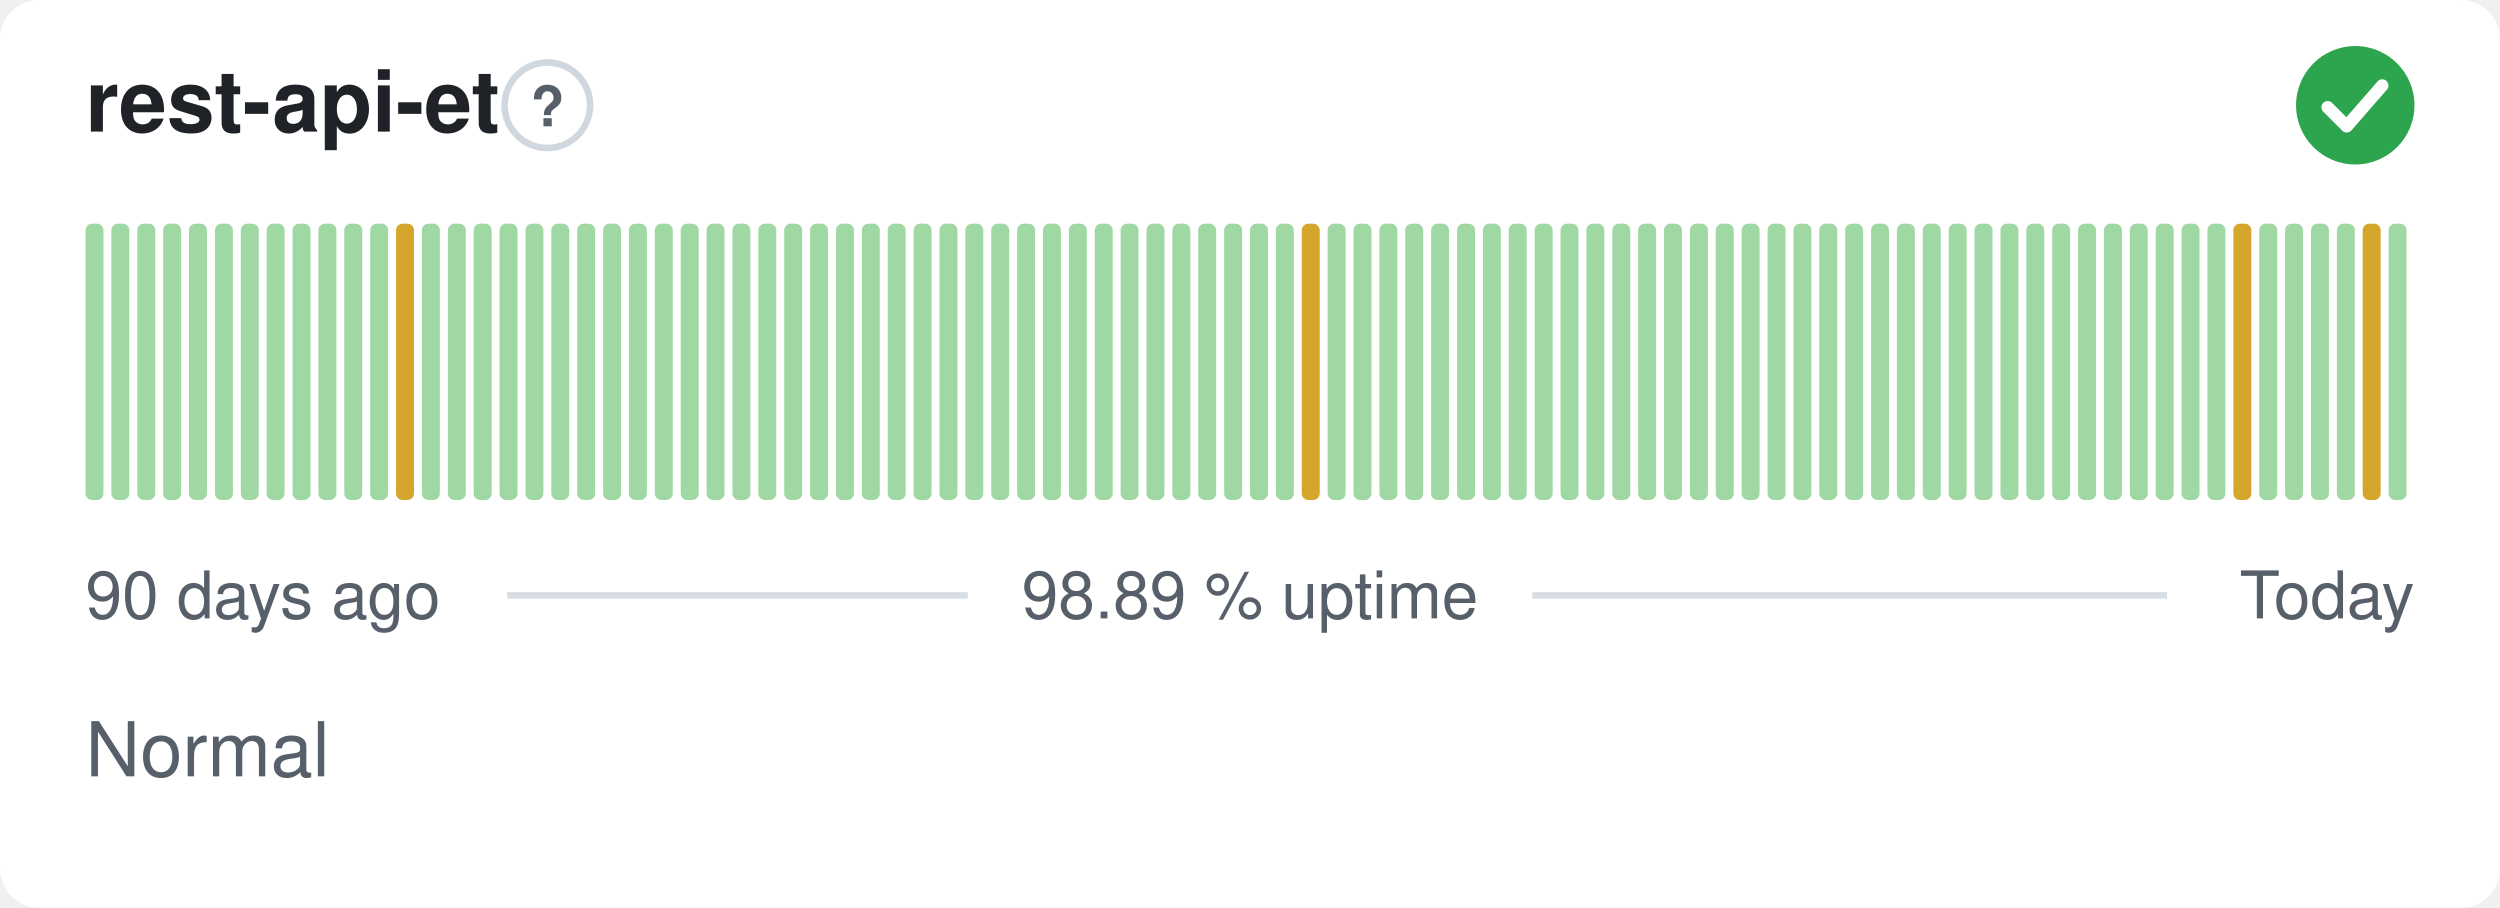
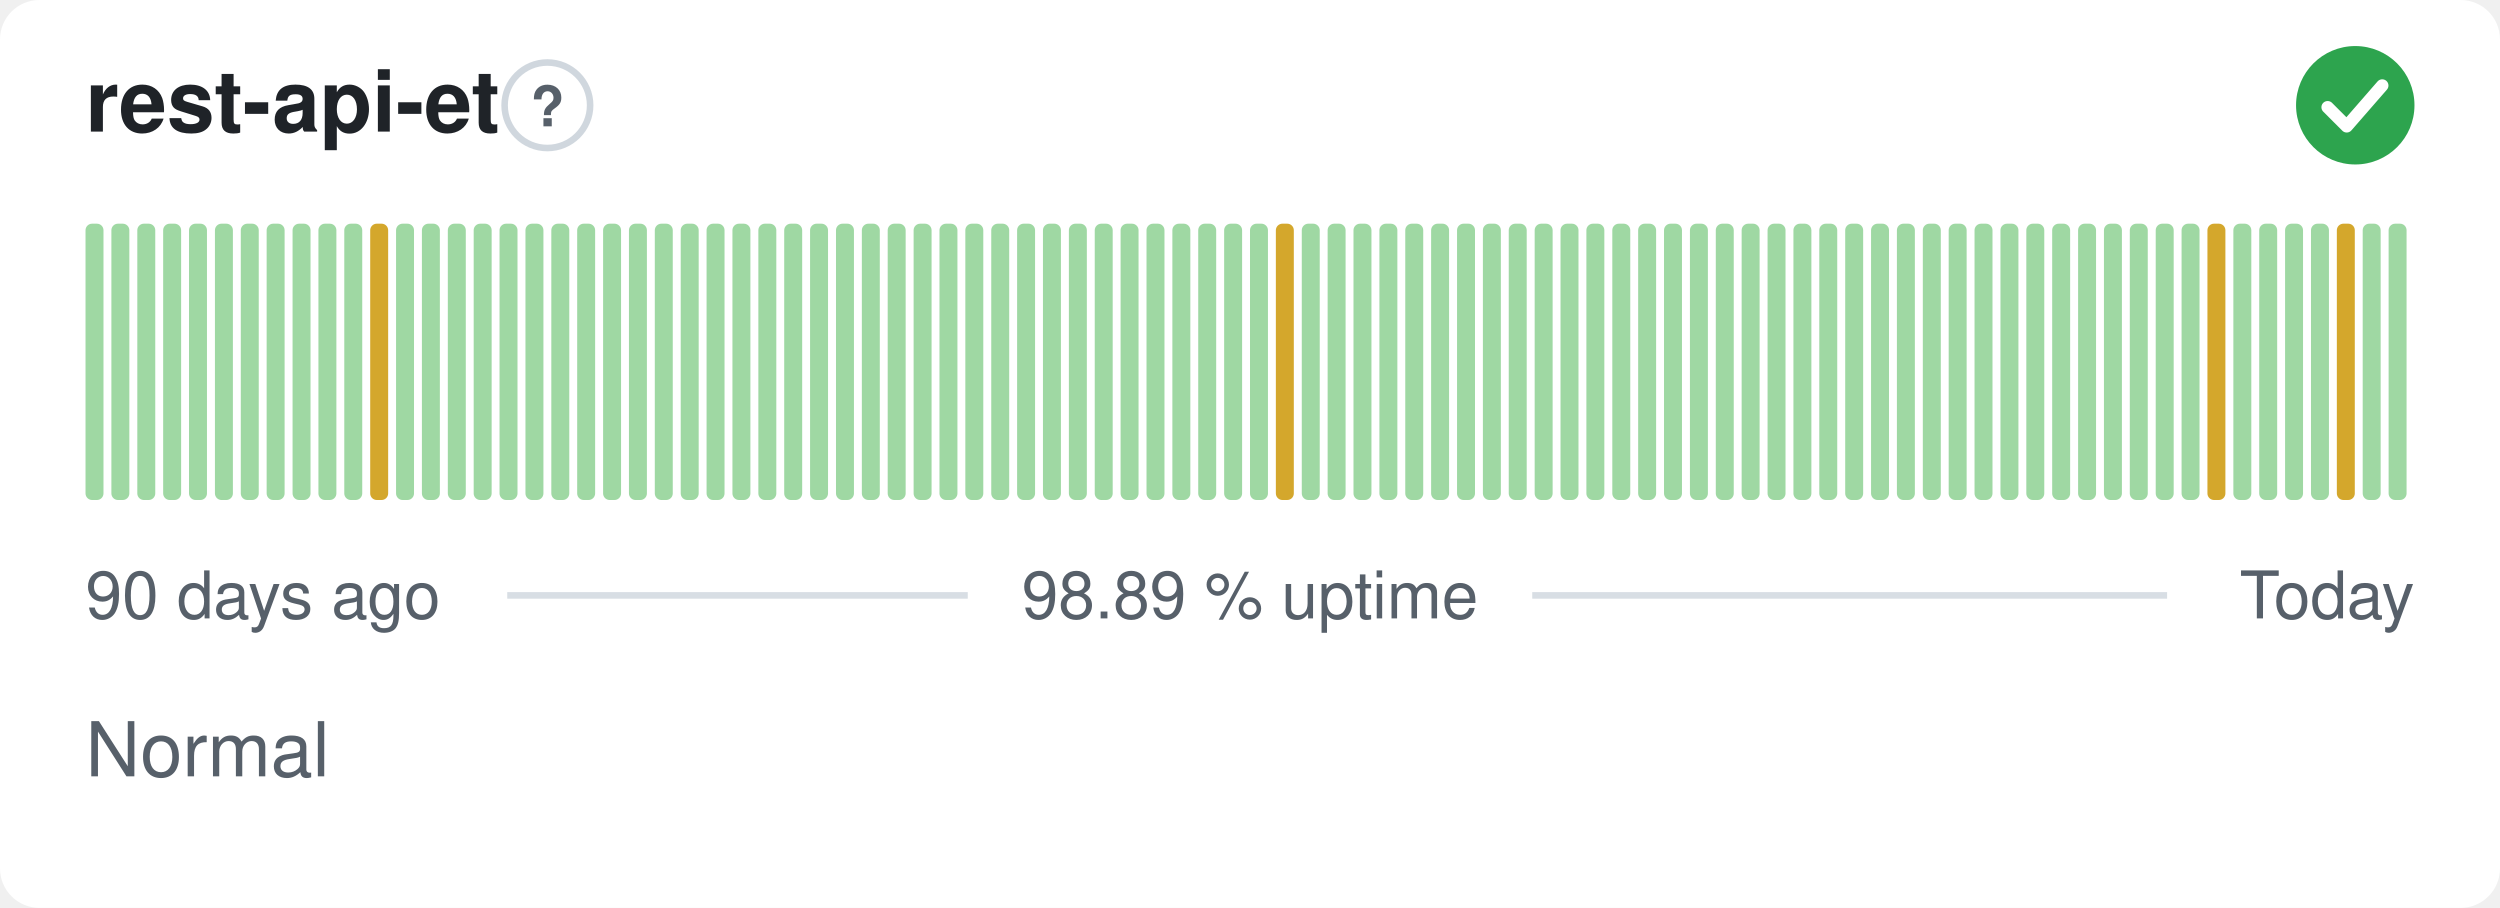
<svg xmlns="http://www.w3.org/2000/svg" width="380" height="138" viewBox="0 0 380 138" role="img" aria-label="rest-api-et: Normal, 98.89 % uptime over the last 90 days" font-family="-apple-system,BlinkMacSystemFont,'Segoe UI',Helvetica,Arial,sans-serif">
  <style>
    @media (prefers-color-scheme: dark) {
      .bg { fill: #0d1117 }
      .title { fill: #e6edf3 }
      .muted { fill: #8b949e }
      .hint { stroke: #30363d }
      .rule { stroke: #30363d }
      .nodata { fill: #21262d }
    }
  </style>
  <rect class="bg" width="380" height="138" rx="6" fill="#ffffff" />
  <text class="title" x="13" y="20" font-size="13" font-weight="600" fill="#1f2328">rest-api-et</text>
  <circle class="hint" cx="83.2" cy="16" r="6.5" fill="none" stroke="#d0d7de" stroke-width="1" />
  <text class="muted" x="83.2" y="19.2" text-anchor="middle" font-size="8.5" font-weight="700" fill="#57606a">?</text>
  <circle cx="358" cy="16" r="9" fill="#2da44e" />
  <path d="M353.80 16.30l2.90 2.90 5.40 -6.20" fill="none" stroke="#fff" stroke-width="1.89" stroke-linecap="round" stroke-linejoin="round" />
  <rect x="13.00" y="34.00" width="2.73" height="42.00" rx="1" fill="#9fd8a3" />
  <rect x="16.93" y="34.00" width="2.73" height="42.00" rx="1" fill="#9fd8a3" />
  <rect x="20.87" y="34.00" width="2.73" height="42.00" rx="1" fill="#9fd8a3" />
  <rect x="24.80" y="34.00" width="2.73" height="42.00" rx="1" fill="#9fd8a3" />
  <rect x="28.73" y="34.00" width="2.73" height="42.00" rx="1" fill="#9fd8a3" />
  <rect x="32.67" y="34.00" width="2.73" height="42.00" rx="1" fill="#9fd8a3" />
  <rect x="36.60" y="34.00" width="2.73" height="42.00" rx="1" fill="#9fd8a3" />
  <rect x="40.53" y="34.00" width="2.73" height="42.00" rx="1" fill="#9fd8a3" />
  <rect x="44.47" y="34.00" width="2.73" height="42.00" rx="1" fill="#9fd8a3" />
  <rect x="48.40" y="34.00" width="2.73" height="42.00" rx="1" fill="#9fd8a3" />
  <rect x="52.33" y="34.00" width="2.73" height="42.00" rx="1" fill="#9fd8a3" />
-   <rect x="56.27" y="34.00" width="2.73" height="42.00" rx="1" fill="#9fd8a3" />
-   <rect x="60.20" y="34.00" width="2.73" height="42.00" rx="1" fill="#d4a72c" />
+   <rect x="56.27" y="34.00" width="2.73" height="42.00" rx="1" fill="#d4a72c" />
+   <rect x="60.20" y="34.00" width="2.73" height="42.00" rx="1" fill="#9fd8a3" />
  <rect x="64.13" y="34.00" width="2.73" height="42.00" rx="1" fill="#9fd8a3" />
  <rect x="68.07" y="34.00" width="2.73" height="42.00" rx="1" fill="#9fd8a3" />
  <rect x="72.00" y="34.00" width="2.73" height="42.00" rx="1" fill="#9fd8a3" />
  <rect x="75.93" y="34.00" width="2.73" height="42.00" rx="1" fill="#9fd8a3" />
  <rect x="79.87" y="34.00" width="2.73" height="42.00" rx="1" fill="#9fd8a3" />
  <rect x="83.80" y="34.00" width="2.73" height="42.00" rx="1" fill="#9fd8a3" />
  <rect x="87.73" y="34.00" width="2.73" height="42.00" rx="1" fill="#9fd8a3" />
  <rect x="91.67" y="34.00" width="2.73" height="42.00" rx="1" fill="#9fd8a3" />
  <rect x="95.60" y="34.00" width="2.73" height="42.00" rx="1" fill="#9fd8a3" />
  <rect x="99.53" y="34.00" width="2.73" height="42.00" rx="1" fill="#9fd8a3" />
  <rect x="103.47" y="34.00" width="2.73" height="42.00" rx="1" fill="#9fd8a3" />
  <rect x="107.40" y="34.00" width="2.73" height="42.00" rx="1" fill="#9fd8a3" />
  <rect x="111.33" y="34.00" width="2.73" height="42.00" rx="1" fill="#9fd8a3" />
  <rect x="115.27" y="34.00" width="2.73" height="42.00" rx="1" fill="#9fd8a3" />
  <rect x="119.20" y="34.00" width="2.73" height="42.00" rx="1" fill="#9fd8a3" />
  <rect x="123.13" y="34.00" width="2.73" height="42.00" rx="1" fill="#9fd8a3" />
  <rect x="127.07" y="34.00" width="2.73" height="42.00" rx="1" fill="#9fd8a3" />
  <rect x="131.00" y="34.00" width="2.73" height="42.00" rx="1" fill="#9fd8a3" />
  <rect x="134.93" y="34.00" width="2.73" height="42.00" rx="1" fill="#9fd8a3" />
  <rect x="138.87" y="34.00" width="2.73" height="42.00" rx="1" fill="#9fd8a3" />
  <rect x="142.80" y="34.00" width="2.73" height="42.00" rx="1" fill="#9fd8a3" />
  <rect x="146.73" y="34.00" width="2.73" height="42.00" rx="1" fill="#9fd8a3" />
  <rect x="150.67" y="34.00" width="2.73" height="42.00" rx="1" fill="#9fd8a3" />
  <rect x="154.60" y="34.00" width="2.73" height="42.00" rx="1" fill="#9fd8a3" />
  <rect x="158.53" y="34.00" width="2.73" height="42.00" rx="1" fill="#9fd8a3" />
  <rect x="162.47" y="34.00" width="2.73" height="42.00" rx="1" fill="#9fd8a3" />
  <rect x="166.40" y="34.00" width="2.73" height="42.00" rx="1" fill="#9fd8a3" />
  <rect x="170.33" y="34.00" width="2.73" height="42.00" rx="1" fill="#9fd8a3" />
  <rect x="174.27" y="34.00" width="2.73" height="42.00" rx="1" fill="#9fd8a3" />
  <rect x="178.20" y="34.00" width="2.73" height="42.00" rx="1" fill="#9fd8a3" />
  <rect x="182.13" y="34.00" width="2.73" height="42.00" rx="1" fill="#9fd8a3" />
  <rect x="186.07" y="34.00" width="2.73" height="42.00" rx="1" fill="#9fd8a3" />
  <rect x="190.00" y="34.00" width="2.73" height="42.00" rx="1" fill="#9fd8a3" />
-   <rect x="193.93" y="34.00" width="2.73" height="42.00" rx="1" fill="#9fd8a3" />
-   <rect x="197.87" y="34.00" width="2.73" height="42.00" rx="1" fill="#d4a72c" />
+   <rect x="193.93" y="34.00" width="2.73" height="42.00" rx="1" fill="#d4a72c" />
+   <rect x="197.87" y="34.00" width="2.73" height="42.00" rx="1" fill="#9fd8a3" />
  <rect x="201.80" y="34.00" width="2.73" height="42.00" rx="1" fill="#9fd8a3" />
  <rect x="205.73" y="34.00" width="2.73" height="42.00" rx="1" fill="#9fd8a3" />
  <rect x="209.67" y="34.00" width="2.73" height="42.00" rx="1" fill="#9fd8a3" />
  <rect x="213.60" y="34.00" width="2.73" height="42.00" rx="1" fill="#9fd8a3" />
  <rect x="217.53" y="34.00" width="2.73" height="42.00" rx="1" fill="#9fd8a3" />
  <rect x="221.47" y="34.00" width="2.73" height="42.00" rx="1" fill="#9fd8a3" />
  <rect x="225.40" y="34.00" width="2.73" height="42.00" rx="1" fill="#9fd8a3" />
  <rect x="229.33" y="34.00" width="2.73" height="42.00" rx="1" fill="#9fd8a3" />
  <rect x="233.27" y="34.00" width="2.73" height="42.00" rx="1" fill="#9fd8a3" />
  <rect x="237.20" y="34.00" width="2.73" height="42.00" rx="1" fill="#9fd8a3" />
  <rect x="241.13" y="34.00" width="2.73" height="42.00" rx="1" fill="#9fd8a3" />
  <rect x="245.07" y="34.00" width="2.73" height="42.00" rx="1" fill="#9fd8a3" />
  <rect x="249.00" y="34.00" width="2.73" height="42.00" rx="1" fill="#9fd8a3" />
  <rect x="252.93" y="34.00" width="2.73" height="42.00" rx="1" fill="#9fd8a3" />
  <rect x="256.87" y="34.00" width="2.73" height="42.00" rx="1" fill="#9fd8a3" />
  <rect x="260.80" y="34.00" width="2.73" height="42.00" rx="1" fill="#9fd8a3" />
  <rect x="264.73" y="34.00" width="2.73" height="42.00" rx="1" fill="#9fd8a3" />
  <rect x="268.67" y="34.00" width="2.73" height="42.00" rx="1" fill="#9fd8a3" />
  <rect x="272.60" y="34.00" width="2.73" height="42.00" rx="1" fill="#9fd8a3" />
  <rect x="276.53" y="34.00" width="2.73" height="42.00" rx="1" fill="#9fd8a3" />
  <rect x="280.47" y="34.00" width="2.73" height="42.00" rx="1" fill="#9fd8a3" />
  <rect x="284.40" y="34.00" width="2.73" height="42.00" rx="1" fill="#9fd8a3" />
  <rect x="288.33" y="34.00" width="2.73" height="42.00" rx="1" fill="#9fd8a3" />
  <rect x="292.27" y="34.00" width="2.73" height="42.00" rx="1" fill="#9fd8a3" />
  <rect x="296.20" y="34.00" width="2.73" height="42.00" rx="1" fill="#9fd8a3" />
  <rect x="300.13" y="34.00" width="2.73" height="42.00" rx="1" fill="#9fd8a3" />
  <rect x="304.07" y="34.00" width="2.73" height="42.00" rx="1" fill="#9fd8a3" />
  <rect x="308.00" y="34.00" width="2.73" height="42.00" rx="1" fill="#9fd8a3" />
  <rect x="311.93" y="34.00" width="2.73" height="42.00" rx="1" fill="#9fd8a3" />
  <rect x="315.87" y="34.00" width="2.73" height="42.00" rx="1" fill="#9fd8a3" />
  <rect x="319.80" y="34.00" width="2.73" height="42.00" rx="1" fill="#9fd8a3" />
  <rect x="323.73" y="34.00" width="2.73" height="42.00" rx="1" fill="#9fd8a3" />
  <rect x="327.67" y="34.00" width="2.73" height="42.00" rx="1" fill="#9fd8a3" />
  <rect x="331.60" y="34.00" width="2.73" height="42.00" rx="1" fill="#9fd8a3" />
-   <rect x="335.53" y="34.00" width="2.73" height="42.00" rx="1" fill="#9fd8a3" />
-   <rect x="339.47" y="34.00" width="2.73" height="42.00" rx="1" fill="#d4a72c" />
+   <rect x="335.53" y="34.00" width="2.73" height="42.00" rx="1" fill="#d4a72c" />
+   <rect x="339.47" y="34.00" width="2.73" height="42.00" rx="1" fill="#9fd8a3" />
  <rect x="343.40" y="34.00" width="2.73" height="42.00" rx="1" fill="#9fd8a3" />
  <rect x="347.33" y="34.00" width="2.73" height="42.00" rx="1" fill="#9fd8a3" />
  <rect x="351.27" y="34.00" width="2.73" height="42.00" rx="1" fill="#9fd8a3" />
-   <rect x="355.20" y="34.00" width="2.73" height="42.00" rx="1" fill="#9fd8a3" />
-   <rect x="359.13" y="34.00" width="2.73" height="42.00" rx="1" fill="#d4a72c" />
+   <rect x="355.20" y="34.00" width="2.73" height="42.00" rx="1" fill="#d4a72c" />
+   <rect x="359.13" y="34.00" width="2.73" height="42.00" rx="1" fill="#9fd8a3" />
  <rect x="363.07" y="34.00" width="2.73" height="42.00" rx="1" fill="#9fd8a3" />
  <text class="muted" x="13" y="94" font-size="10" fill="#57606a">90 days ago</text>
  <text class="muted" x="190" y="94" text-anchor="middle" font-size="10" fill="#57606a">98.89 % uptime</text>
  <text class="muted" x="367" y="94" text-anchor="end" font-size="10" fill="#57606a">Today</text>
  <line class="rule" x1="77.1" y1="90.5" x2="147.1" y2="90.5" stroke="#d8dee4" stroke-width="1" />
  <line class="rule" x1="232.9" y1="90.5" x2="329.4" y2="90.5" stroke="#d8dee4" stroke-width="1" />
  <text class="muted" x="13" y="118" font-size="11.5" fill="#57606a">Normal</text>
</svg>
